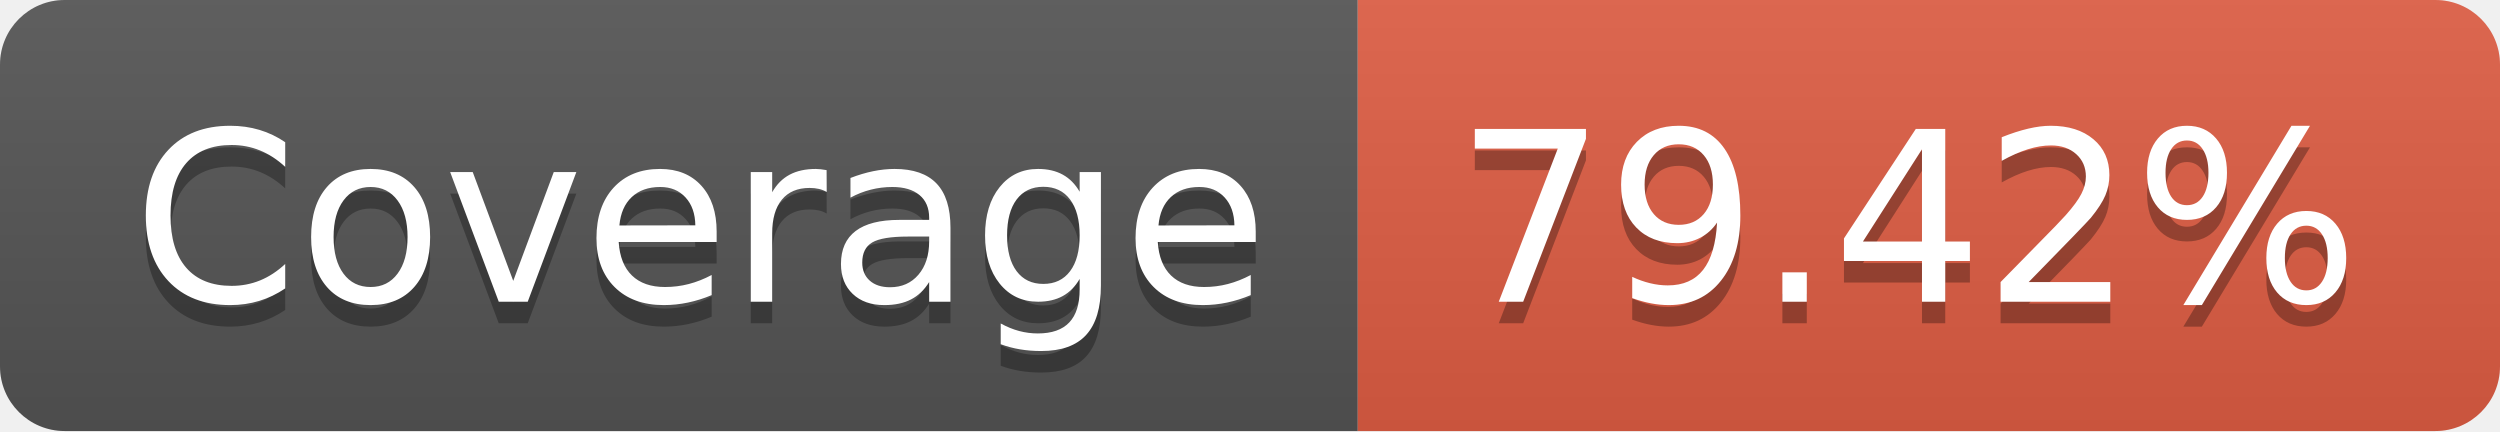
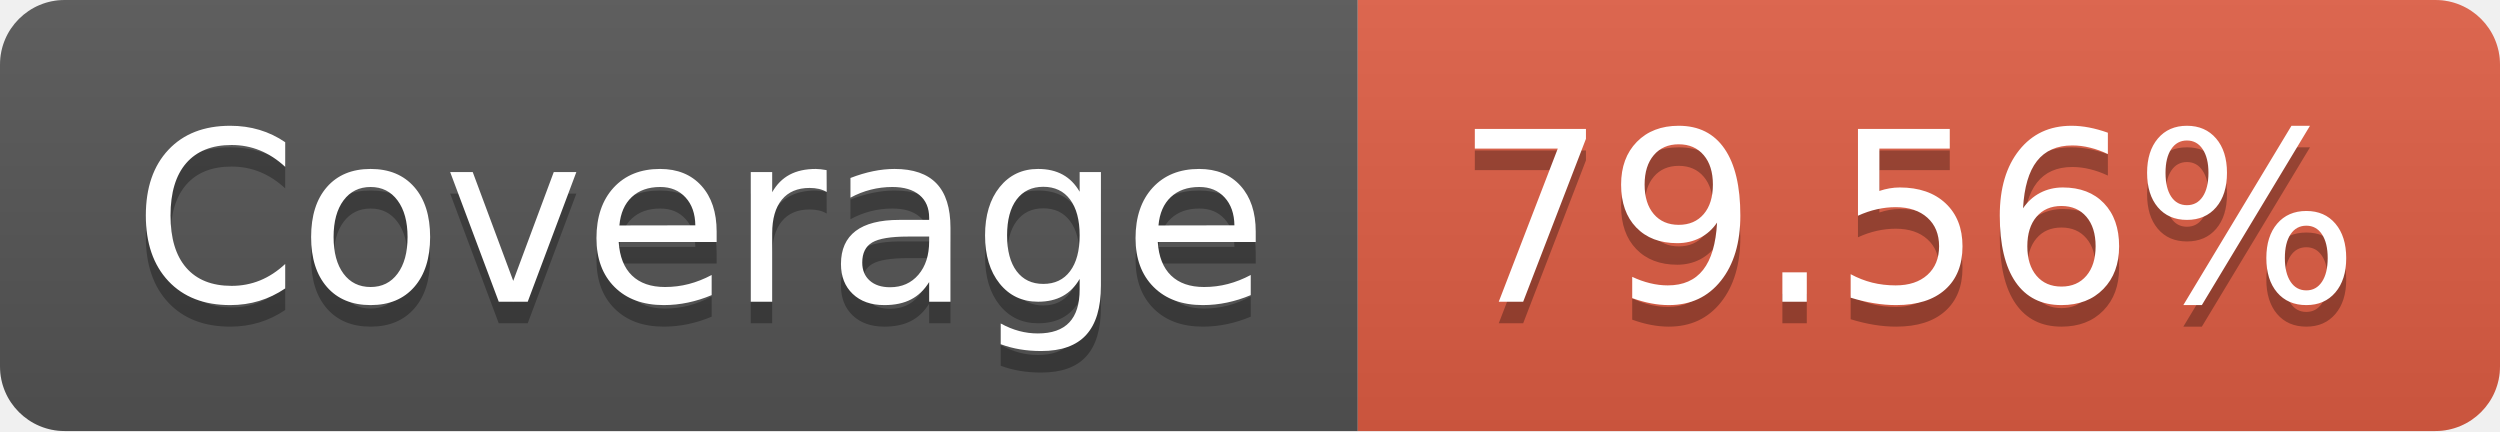
- <svg xmlns="http://www.w3.org/2000/svg" width="116" height="20" role="img" aria-label="Coverage: 79.42%">
+ <svg xmlns="http://www.w3.org/2000/svg" width="116" height="20" role="img" aria-label="Coverage: 79.56%">
  <linearGradient id="s" x2="0" y2="100%">
    <stop offset="0" stop-color="#bbb" stop-opacity=".1" />
    <stop offset="1" stop-opacity=".1" />
  </linearGradient>
  <clipPath id="r">
    <rect width="116" height="20" rx="3" fill="#fff" />
  </clipPath>
  <g clip-path="url(#r)">
    <rect width="63" height="20" fill="#555" />
    <rect x="63" width="53" height="20" fill="#e05d44" />
    <rect width="116" height="20" fill="url(#s)" />
  </g>
  <g fill="#fff" text-anchor="middle" font-family="Verdana,Geneva,DejaVu Sans,sans-serif" text-rendering="geometricPrecision" font-size="110">
    <text aria-hidden="true" x="325" y="150" fill="#010101" fill-opacity=".3" transform="scale(.1)" textLength="530">Coverage</text>
    <text x="325" y="140" transform="scale(.1)" fill="#fff" textLength="530">Coverage</text>
-     <text aria-hidden="true" x="885" y="150" fill="#010101" fill-opacity=".3" transform="scale(.1)" textLength="430">79.42%</text>
-     <text x="885" y="140" transform="scale(.1)" fill="#fff" textLength="430">79.42%</text>
+     <text aria-hidden="true" x="885" y="150" fill="#010101" fill-opacity=".3" transform="scale(.1)" textLength="430">79.56%</text>
+     <text x="885" y="140" transform="scale(.1)" fill="#fff" textLength="430">79.56%</text>
  </g>
</svg>
